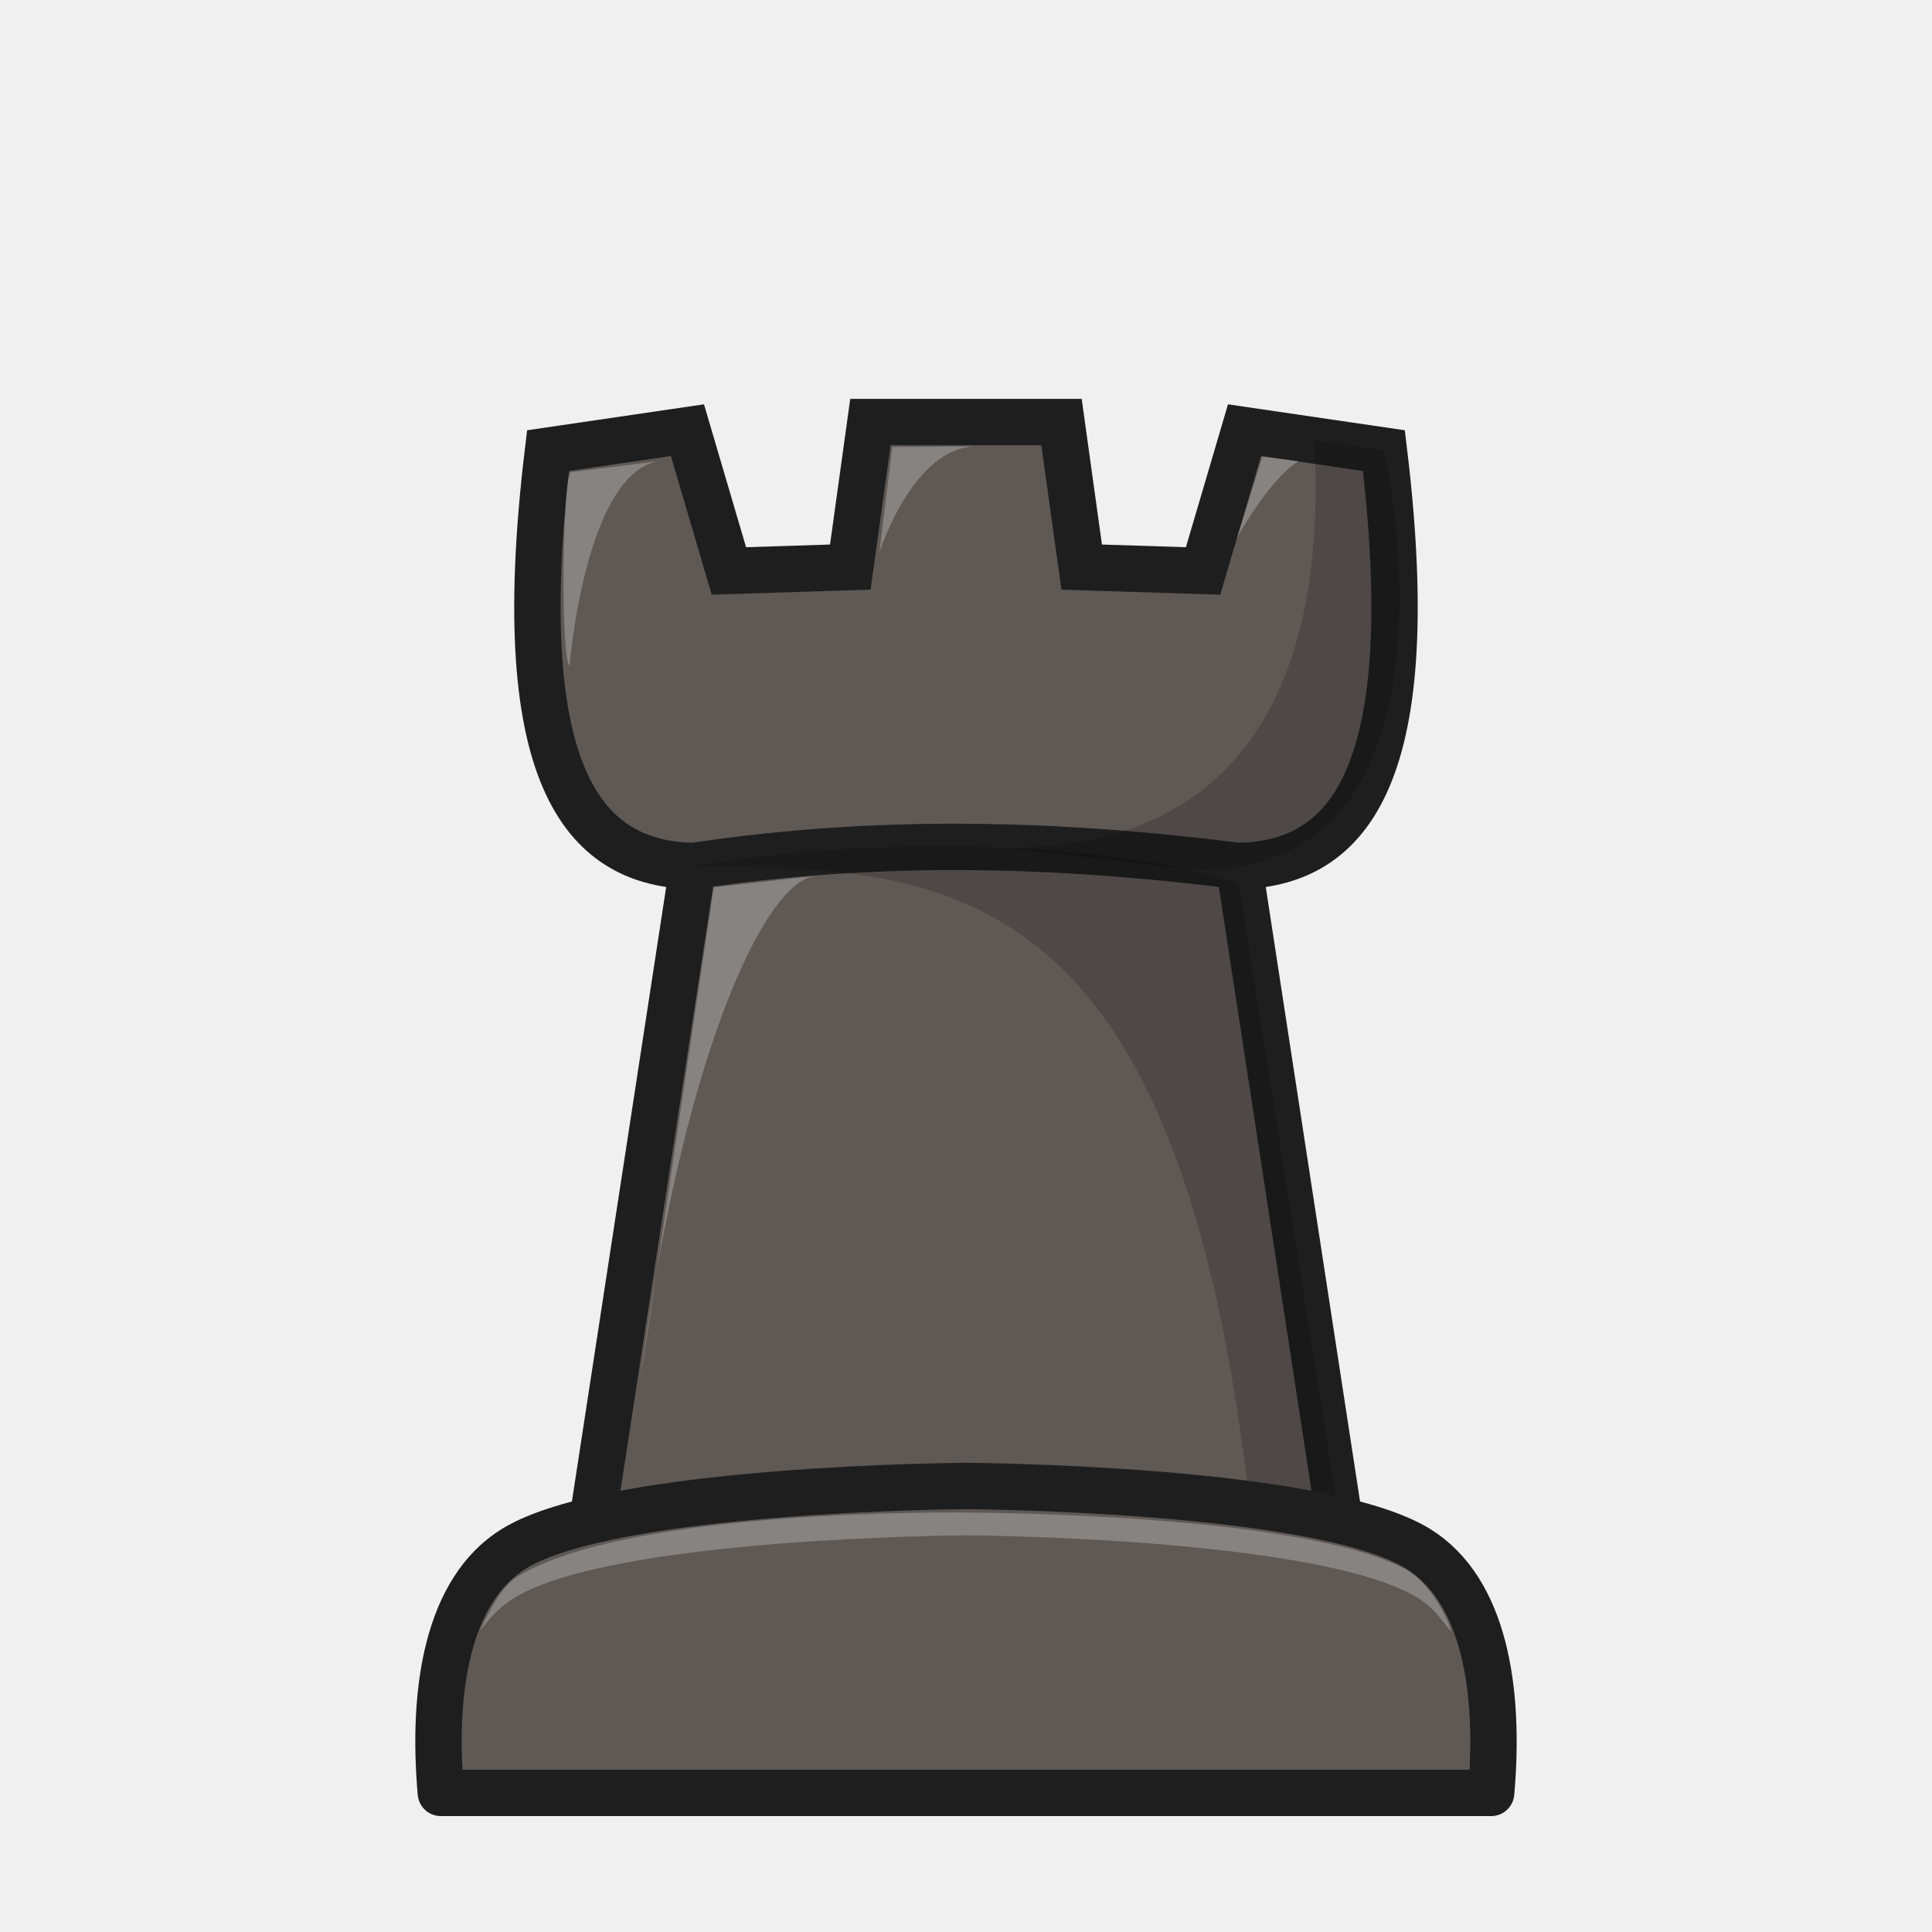
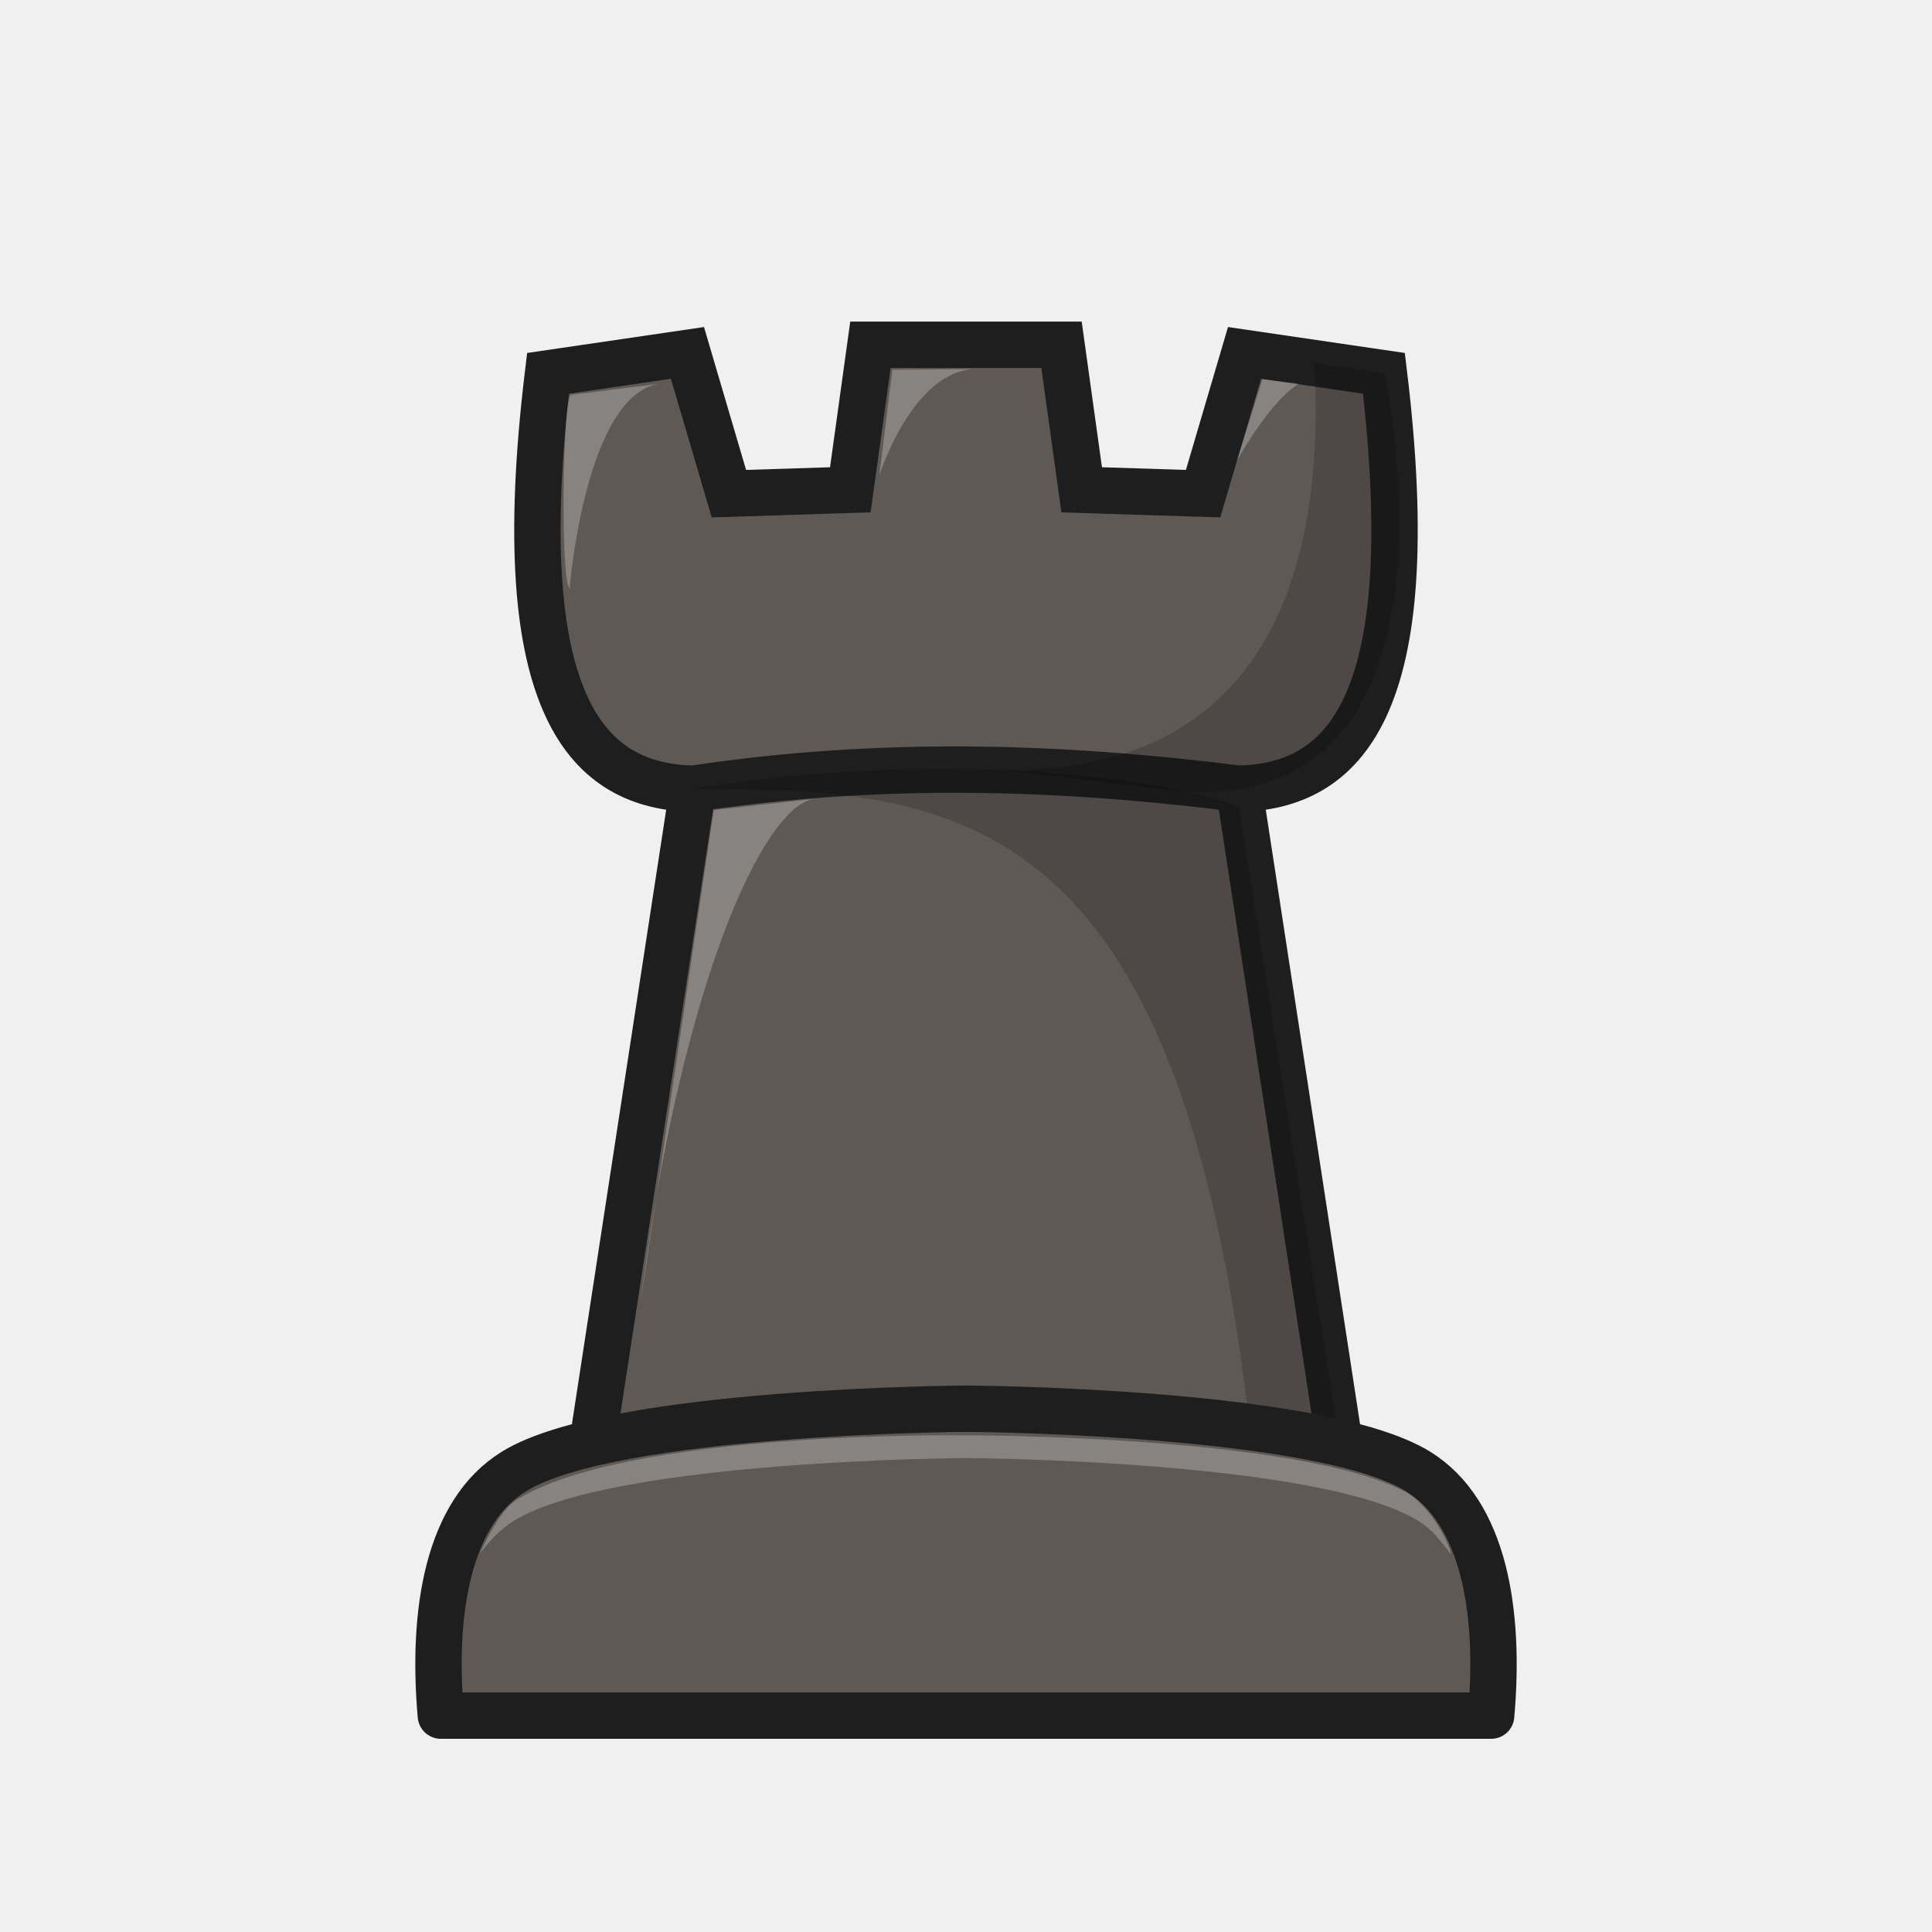
<svg xmlns="http://www.w3.org/2000/svg" width="50mm" height="50mm" clip-rule="evenodd" fill-rule="evenodd" image-rendering="optimizeQuality" shape-rendering="geometricPrecision" text-rendering="geometricPrecision" version="1.1" viewBox="0 0 50 50">
-   <g transform="translate(-.00019118 1.9931)" clip-rule="evenodd" fill-rule="evenodd" image-rendering="optimizeQuality" shape-rendering="geometricPrecision">
-     <path d="m17.932 20.421c4.906-0.741 9.579-0.578 14.136 0m-17.885-10.752c-1.059 8.767 1.103 10.677 3.748 10.752l-2.786 18.159h19.709l-2.786-18.159c2.645-0.074 4.807-1.985 3.748-10.752l-3.607-0.529-1.073 3.643-3.142-0.1-0.522-3.754h-4.945l-0.521 3.754-3.142 0.1-1.073-3.643z" fill="#5f5955" stroke="#1e1e1e" stroke-width="1.2" />
-     <path d="m17.932 20.421c6.828 0 12.588 0.408 14.419 16.572l2.319 0.386-2.602-16.428c-0.031-0.308-6.088-1.822-14.136-0.529z" opacity=".18" />
-     <g fill="#fff">
-       <path d="m14.777 10.226 2.277-0.286c-1.914 0.312-2.313 5.296-2.313 5.296-0.238-0.177-0.188-4.903 0.036-5.01z" opacity=".25" />
-       <path d="m25.276 9.558c-1.648 0-2.519 2.748-2.519 2.748l0.337-2.729z" opacity=".25" />
-       <path d="m32.671 9.823 0.934 0.118c-0.785 0.5-1.591 1.988-1.591 1.988z" opacity=".25" />
-       <path d="m18.472 20.971 2.621-0.293c-1.364 0.153-3.509 4.982-4.526 13.113z" opacity=".25" />
-     </g>
-     <path d="m34.013 9.405c0.357 6.364-1.95 10.603-8.041 10.536l4.778 0.563c7.523 0.309 5.101-10.806 5.067-10.835z" opacity=".18" />
-     <path d="m25 36.464s-9.131 0.048-11.691 1.619c-1.727 1.06-2.135 3.651-1.9 6.324h27.182c0.235-2.672-0.173-5.263-1.9-6.324-2.56-1.571-11.691-1.619-11.691-1.619z" fill="#5f5955" stroke="#1e1e1e" stroke-linejoin="round" stroke-width="1.2" />
-     <path d="m25 37.153s-8.712-0.137-11.624 1.666c-0.37 0.229-0.699 0.839-0.954 1.39 0.261-0.331 0.502-0.613 0.887-0.849 2.56-1.571 11.691-1.619 11.691-1.619s9.132 0.048 11.692 1.619c0.391 0.24 0.592 0.532 0.856 0.87 0.026-0.076-0.408-1.158-1.144-1.596-2.755-1.492-11.403-1.481-11.403-1.481z" fill="#fff" opacity=".25" />
-   </g>
+   <path d="m17.932 20.414c4.906-0.741 9.579-0.578 14.136 0m-17.885-10.752c-1.059 8.767 1.103 10.677 3.748 10.752l-2.786 18.159h19.709l-2.786-18.159c2.645-0.074 4.807-1.985 3.748-10.752l-3.607-0.529-1.073 3.643-3.142-0.1-0.522-3.754h-4.945l-0.521 3.754-3.142 0.1-1.073-3.643z" style="clip-rule:evenodd;fill-rule:evenodd;fill:#5f5955;image-rendering:optimizeQuality;shape-rendering:geometricPrecision;stroke-width:1.2;stroke:#1e1e1e" />
+   <path d="m17.932 20.414c6.828 0 12.588 0.408 14.419 16.572l2.319 0.386-2.602-16.428c-0.031-0.308-6.088-1.822-14.136-0.529z" style="clip-rule:evenodd;fill-rule:evenodd;image-rendering:optimizeQuality;opacity:.18;shape-rendering:geometricPrecision" />
+   <path d="m14.777 10.219 2.277-0.286c-1.914 0.312-2.313 5.296-2.313 5.296-0.238-0.177-0.188-4.903 0.036-5.01z" style="clip-rule:evenodd;fill-rule:evenodd;fill:#ffffff;image-rendering:optimizeQuality;opacity:.25;shape-rendering:geometricPrecision" />
+   <path d="m25.276 9.551c-1.648 0-2.519 2.748-2.519 2.748l0.337-2.729z" style="clip-rule:evenodd;fill-rule:evenodd;fill:#ffffff;image-rendering:optimizeQuality;opacity:.25;shape-rendering:geometricPrecision" />
+   <path d="m32.671 9.816 0.934 0.118c-0.785 0.5-1.591 1.988-1.591 1.988z" style="clip-rule:evenodd;fill-rule:evenodd;fill:#ffffff;image-rendering:optimizeQuality;opacity:.25;shape-rendering:geometricPrecision" />
+   <path d="m18.472 20.964 2.621-0.293c-1.364 0.153-3.509 4.982-4.526 13.113z" style="clip-rule:evenodd;fill-rule:evenodd;fill:#ffffff;image-rendering:optimizeQuality;opacity:.25;shape-rendering:geometricPrecision" />
+   <path d="m34.013 9.398c0.357 6.364-1.95 10.603-8.041 10.536l4.778 0.563c7.523 0.309 5.101-10.806 5.067-10.835z" style="clip-rule:evenodd;fill-rule:evenodd;image-rendering:optimizeQuality;opacity:.18;shape-rendering:geometricPrecision" />
+   <path d="m25 36.457s-9.131 0.048-11.691 1.619c-1.727 1.06-2.135 3.651-1.9 6.324h27.182c0.235-2.672-0.173-5.263-1.9-6.324-2.56-1.571-11.691-1.619-11.691-1.619z" style="clip-rule:evenodd;fill-rule:evenodd;fill:#5f5955;image-rendering:optimizeQuality;shape-rendering:geometricPrecision;stroke-linejoin:round;stroke-width:1.2;stroke:#1e1e1e" />
+   <path d="m25 37.146s-8.712-0.137-11.624 1.666c-0.37 0.229-0.699 0.839-0.954 1.39 0.261-0.331 0.502-0.613 0.887-0.849 2.56-1.571 11.691-1.619 11.691-1.619s9.132 0.048 11.692 1.619c0.391 0.24 0.592 0.532 0.856 0.87 0.026-0.076-0.408-1.158-1.144-1.596-2.755-1.492-11.403-1.481-11.403-1.481z" style="clip-rule:evenodd;fill-rule:evenodd;fill:#ffffff;image-rendering:optimizeQuality;opacity:.25;shape-rendering:geometricPrecision" />
</svg>
